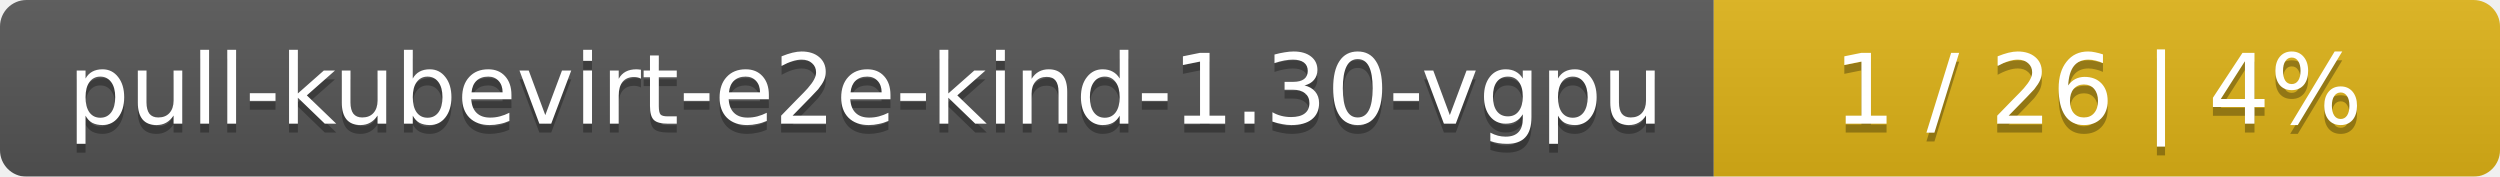
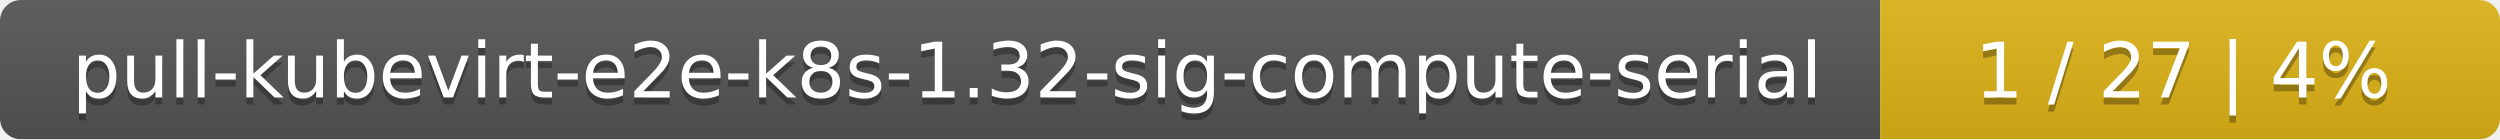
- <svg xmlns="http://www.w3.org/2000/svg" width="283" height="20">
+ <svg xmlns="http://www.w3.org/2000/svg" width="359" height="20">
  <linearGradient id="smooth" x2="0" y2="100%">
    <stop offset="0" stop-color="#bbb" stop-opacity=".1" />
    <stop offset="1" stop-opacity=".1" />
  </linearGradient>
  <mask id="round">
-     <rect width="283" height="20" rx="3" fill="#fff" />
+     <rect width="359" height="20" rx="3" fill="#fff" />
  </mask>
  <g mask="url(#round)">
-     <rect width="194" height="20" fill="#555" />
-     <rect x="194" width="89" height="20" fill="#dfb317" />
-     <rect width="283" height="20" fill="url(#smooth)" />
+     <rect width="270" height="20" fill="#555" />
+     <rect x="270" width="89" height="20" fill="#dfb317" />
+     <rect width="359" height="20" fill="url(#smooth)" />
  </g>
  <g fill="#fff" text-anchor="middle" font-family="DejaVu Sans,Verdana,Geneva,sans-serif" font-size="11">
-     <text x="98" y="15" fill="#010101" fill-opacity=".3">pull-kubevirt-e2e-kind-1.30-vgpu</text>
-     <text x="98" y="14">pull-kubevirt-e2e-kind-1.30-vgpu</text>
-     <text x="237.5" y="15" fill="#010101" fill-opacity=".3">1 / 26    |    4%</text>
-     <text x="237.5" y="14">1 / 26    |    4%</text>
+     <text x="136" y="15" fill="#010101" fill-opacity=".3">pull-kubevirt-e2e-k8s-1.32-sig-compute-serial</text>
+     <text x="136" y="14">pull-kubevirt-e2e-k8s-1.32-sig-compute-serial</text>
+     <text x="313.5" y="15" fill="#010101" fill-opacity=".3">1 / 27    |    4%</text>
+     <text x="313.5" y="14">1 / 27    |    4%</text>
  </g>
</svg>
